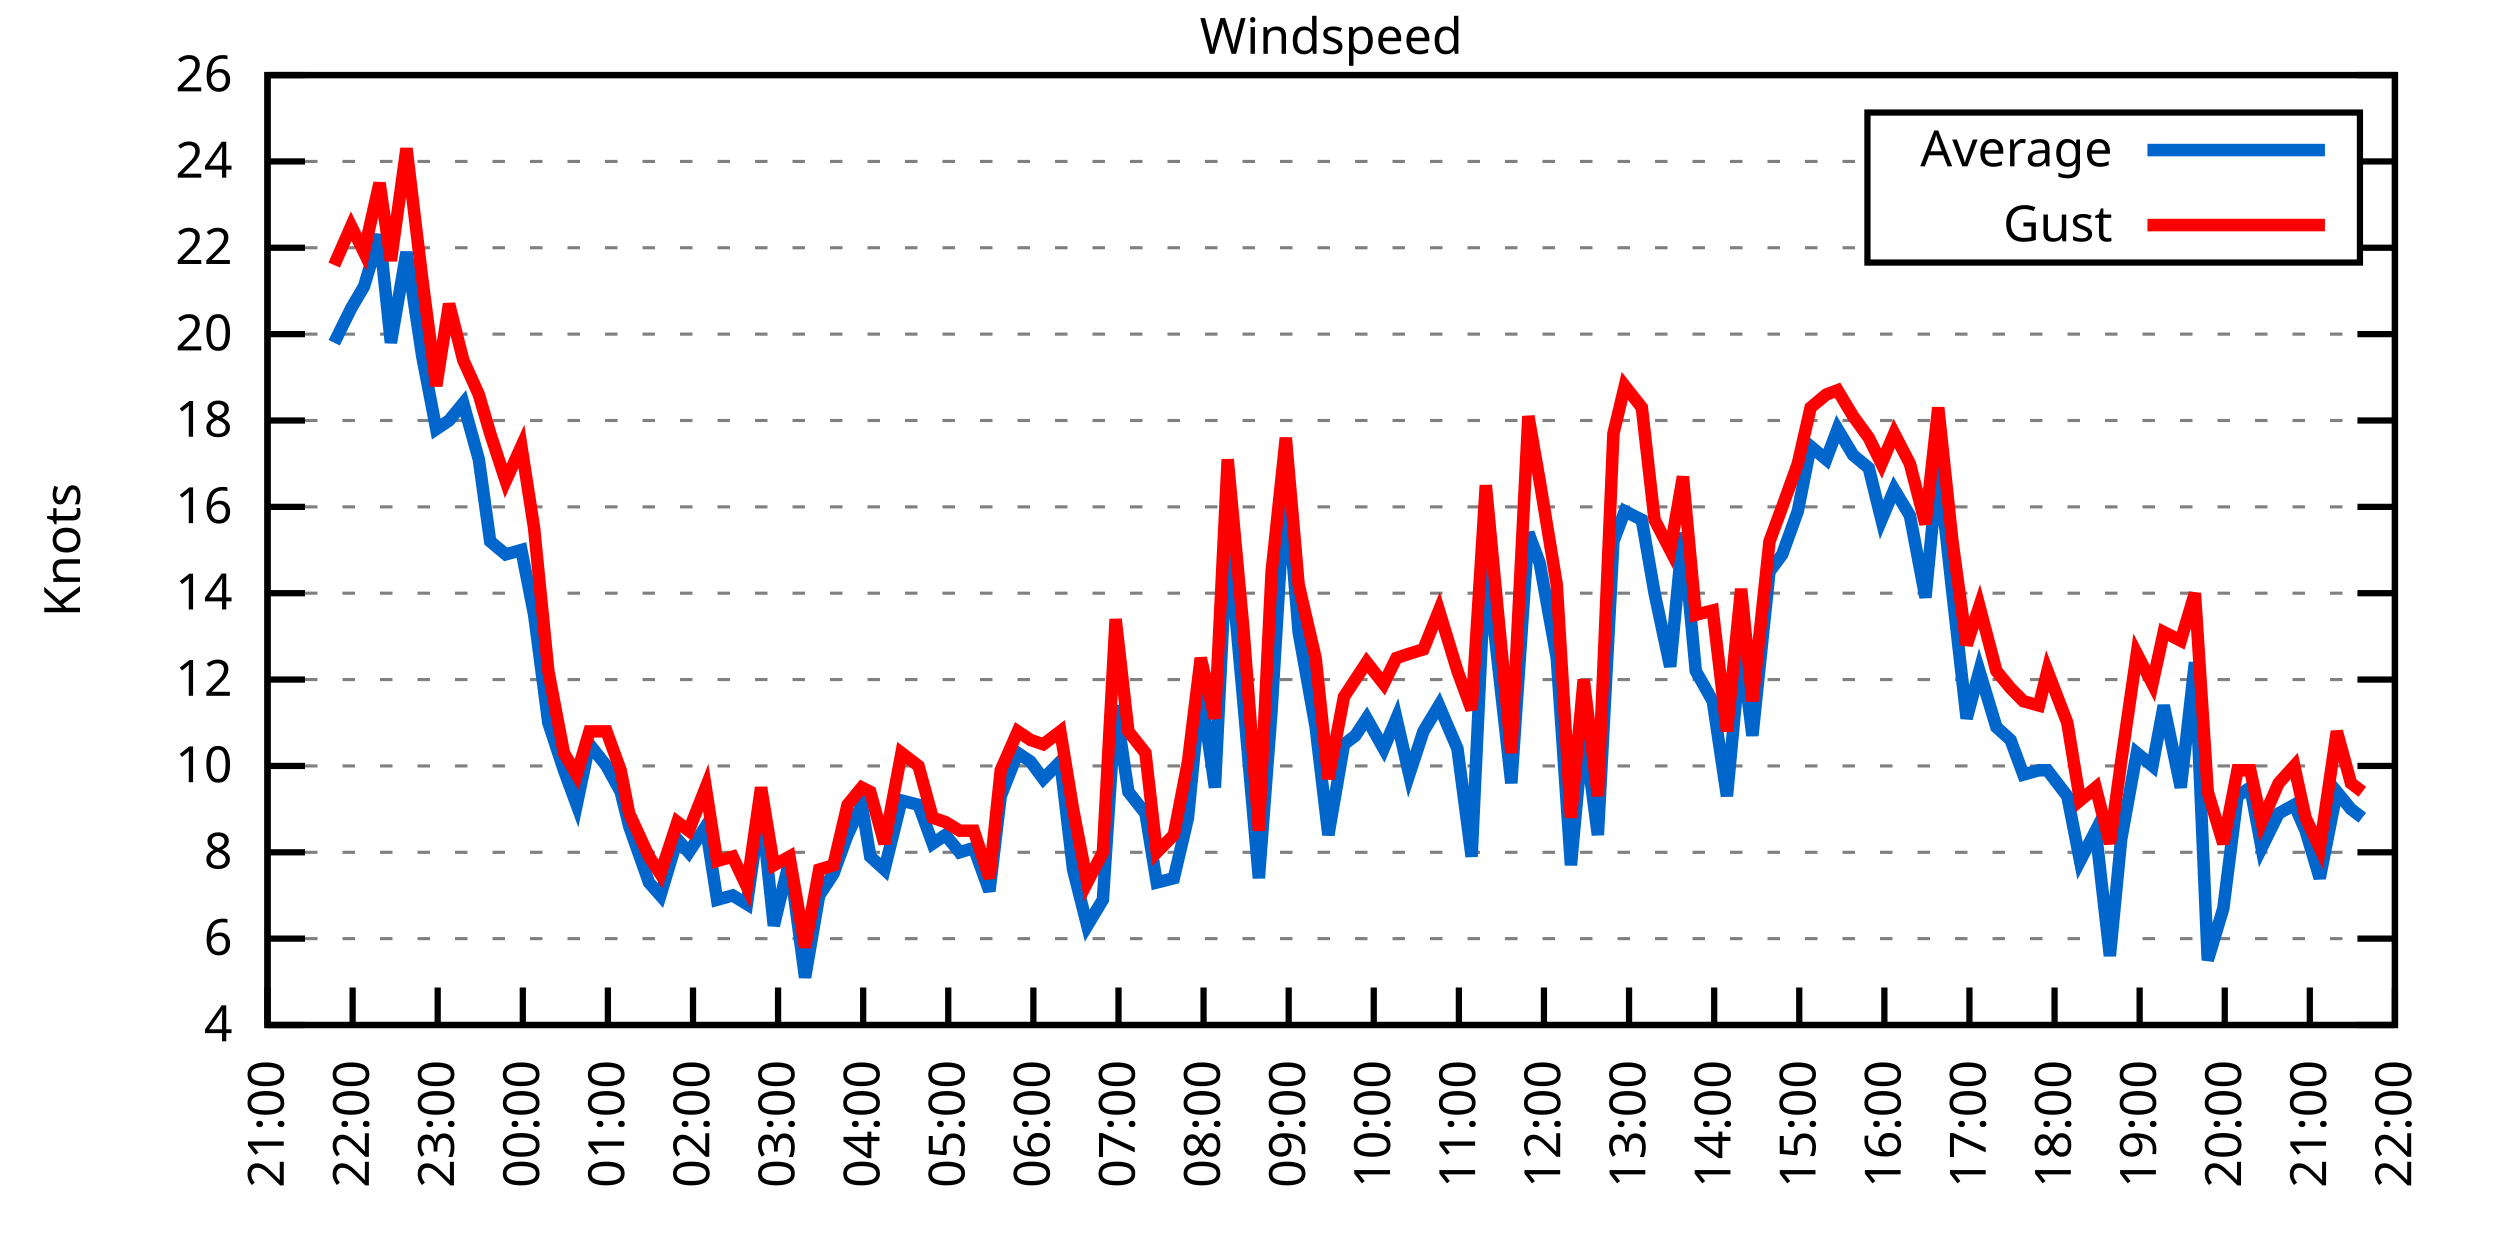
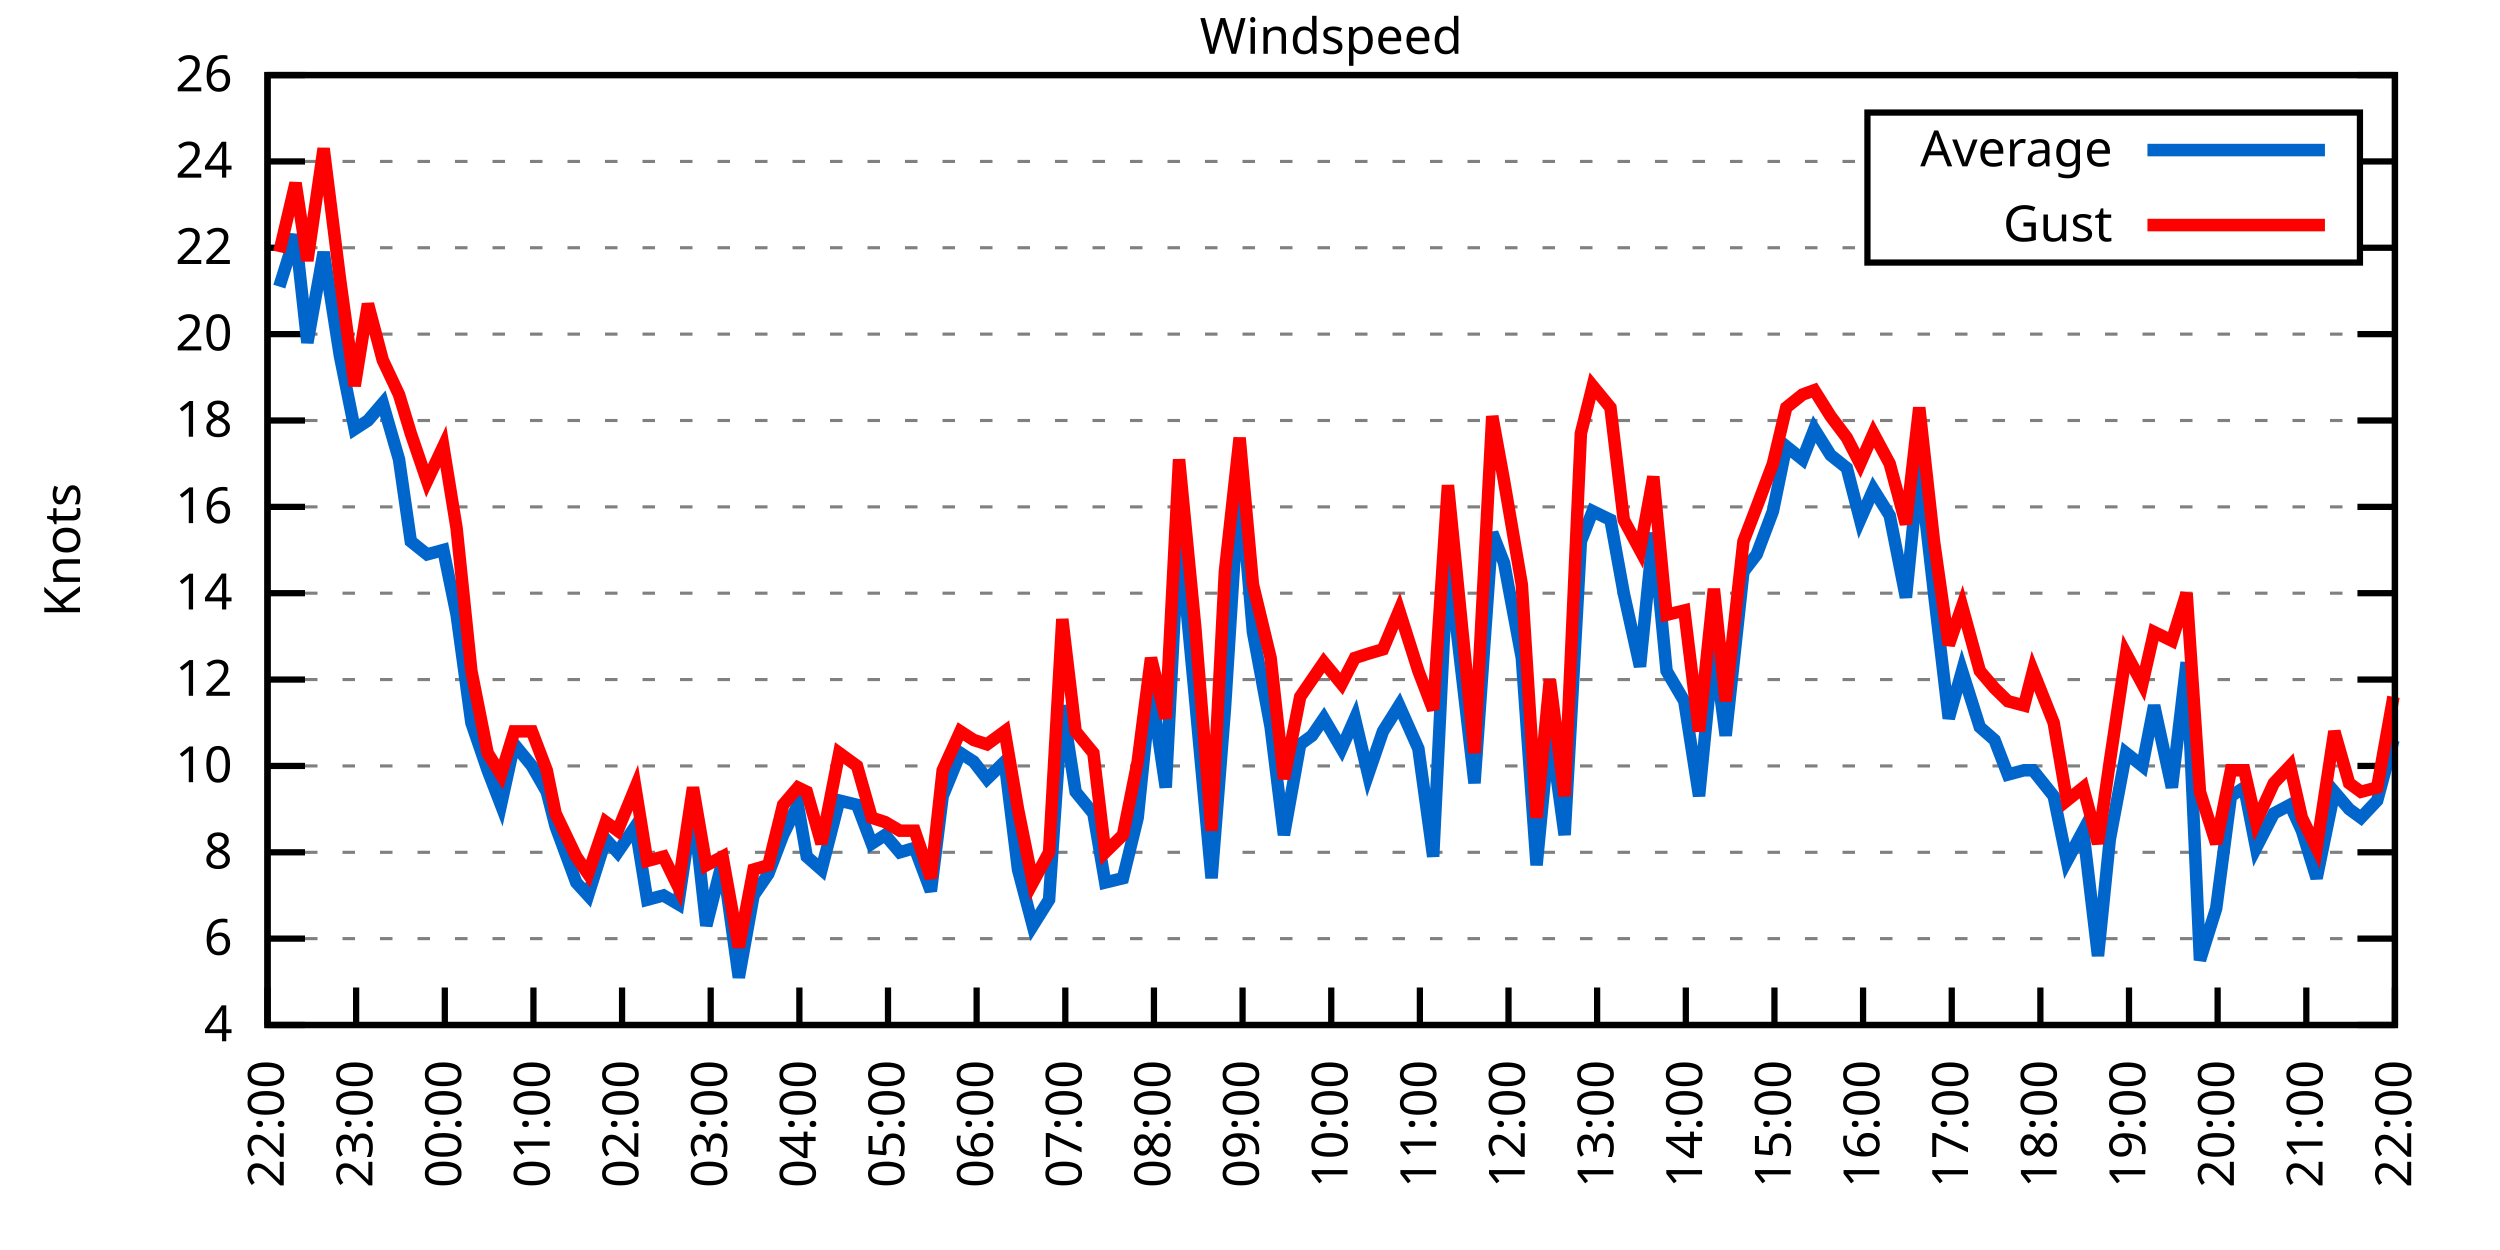
<svg xmlns="http://www.w3.org/2000/svg" xmlns:xlink="http://www.w3.org/1999/xlink" width="400" height="200" viewBox="0 0 400 200">
  <g id="gnuplot_canvas">
    <rect x="0" y="0" width="400" height="200" fill="none" />
    <defs>
      <circle id="gpDot" r="0.5" stroke-width="0.5" stroke="currentColor" />
      <path id="gpPt0" stroke-width="0.333" stroke="currentColor" d="M-1,0 h2 M0,-1 v2" />
      <path id="gpPt1" stroke-width="0.333" stroke="currentColor" d="M-1,-1 L1,1 M1,-1 L-1,1" />
      <path id="gpPt2" stroke-width="0.333" stroke="currentColor" d="M-1,0 L1,0 M0,-1 L0,1 M-1,-1 L1,1 M-1,1 L1,-1" />
      <rect id="gpPt3" stroke-width="0.333" stroke="currentColor" x="-1" y="-1" width="2" height="2" />
      <rect id="gpPt4" stroke-width="0.333" stroke="currentColor" fill="currentColor" x="-1" y="-1" width="2" height="2" />
      <circle id="gpPt5" stroke-width="0.333" stroke="currentColor" cx="0" cy="0" r="1" />
      <use xlink:href="#gpPt5" id="gpPt6" fill="currentColor" stroke="none" />
      <path id="gpPt7" stroke-width="0.333" stroke="currentColor" d="M0,-1.33 L-1.33,0.67 L1.33,0.67 z" />
      <use xlink:href="#gpPt7" id="gpPt8" fill="currentColor" stroke="none" />
      <use xlink:href="#gpPt7" id="gpPt9" stroke="currentColor" transform="rotate(180)" />
      <use xlink:href="#gpPt9" id="gpPt10" fill="currentColor" stroke="none" />
      <use xlink:href="#gpPt3" id="gpPt11" stroke="currentColor" transform="rotate(45)" />
      <use xlink:href="#gpPt11" id="gpPt12" fill="currentColor" stroke="none" />
      <path id="gpPt13" stroke-width="0.333" stroke="currentColor" d="M0,1.330 L1.265,0.411 L0.782,-1.067 L-0.782,-1.076 L-1.265,0.411 z" />
      <use xlink:href="#gpPt13" id="gpPt14" fill="currentColor" stroke="none" />
      <filter id="textbox" filterUnits="objectBoundingBox" x="0" y="0" height="1" width="1">
        <feFlood flood-color="white" flood-opacity="1" result="bgnd" />
        <feComposite in="SourceGraphic" in2="bgnd" operator="atop" />
      </filter>
      <filter id="greybox" filterUnits="objectBoundingBox" x="0" y="0" height="1" width="1">
        <feFlood flood-color="lightgrey" flood-opacity="1" result="grey" />
        <feComposite in="SourceGraphic" in2="grey" operator="atop" />
      </filter>
    </defs>
    <g fill="none" color="white" stroke="currentColor" stroke-width="1.00" stroke-linecap="butt" stroke-linejoin="miter">
</g>
    <g fill="none" color="black" stroke="currentColor" stroke-width="1.00" stroke-linecap="butt" stroke-linejoin="miter">
      <g stroke="none" shape-rendering="crispEdges">
        <polygon fill="rgb(255, 255, 255)" points="42.80,164.00 383.18,164.00 383.18,12.02 42.80,12.02 " />
      </g>
    </g>
    <g fill="none" color="black" stroke="currentColor" stroke-width="1.00" stroke-linecap="butt" stroke-linejoin="miter">
</g>
    <g fill="none" color="black" stroke="black" stroke-width="0.50" stroke-linecap="butt" stroke-linejoin="miter">
</g>
    <g fill="none" color="gray" stroke="currentColor" stroke-width="0.50" stroke-linecap="butt" stroke-linejoin="miter">
      <path stroke="gray" stroke-dasharray="2,4" class="gridline" d="M42.80,164.00 L383.19,164.00  " />
    </g>
    <g fill="none" color="gray" stroke="gray" stroke-width="1.00" stroke-linecap="butt" stroke-linejoin="miter">
</g>
    <g fill="none" color="black" stroke="currentColor" stroke-width="1.00" stroke-linecap="butt" stroke-linejoin="miter">
      <path stroke="black" d="M42.80,164.00 L48.80,164.00 M383.19,164.00 L377.19,164.00  " />
      <g transform="translate(37.20,166.60)" stroke="none" fill="black" font-family="Sans" font-size="8.00" text-anchor="end">
        <text>
          <tspan font-family="Sans"> 4</tspan>
        </text>
      </g>
    </g>
    <g fill="none" color="black" stroke="currentColor" stroke-width="1.00" stroke-linecap="butt" stroke-linejoin="miter">
</g>
    <g fill="none" color="black" stroke="black" stroke-width="0.50" stroke-linecap="butt" stroke-linejoin="miter">
</g>
    <g fill="none" color="gray" stroke="currentColor" stroke-width="0.50" stroke-linecap="butt" stroke-linejoin="miter">
      <path stroke="gray" stroke-dasharray="2,4" class="gridline" d="M42.80,150.18 L383.19,150.18  " />
    </g>
    <g fill="none" color="gray" stroke="gray" stroke-width="1.00" stroke-linecap="butt" stroke-linejoin="miter">
</g>
    <g fill="none" color="black" stroke="currentColor" stroke-width="1.00" stroke-linecap="butt" stroke-linejoin="miter">
      <path stroke="black" d="M42.80,150.18 L48.80,150.18 M383.19,150.18 L377.19,150.18  " />
      <g transform="translate(37.20,152.78)" stroke="none" fill="black" font-family="Sans" font-size="8.00" text-anchor="end">
        <text>
          <tspan font-family="Sans"> 6</tspan>
        </text>
      </g>
    </g>
    <g fill="none" color="black" stroke="currentColor" stroke-width="1.00" stroke-linecap="butt" stroke-linejoin="miter">
</g>
    <g fill="none" color="black" stroke="black" stroke-width="0.50" stroke-linecap="butt" stroke-linejoin="miter">
</g>
    <g fill="none" color="gray" stroke="currentColor" stroke-width="0.50" stroke-linecap="butt" stroke-linejoin="miter">
      <path stroke="gray" stroke-dasharray="2,4" class="gridline" d="M42.80,136.37 L383.19,136.37  " />
    </g>
    <g fill="none" color="gray" stroke="gray" stroke-width="1.00" stroke-linecap="butt" stroke-linejoin="miter">
</g>
    <g fill="none" color="black" stroke="currentColor" stroke-width="1.00" stroke-linecap="butt" stroke-linejoin="miter">
      <path stroke="black" d="M42.80,136.37 L48.80,136.37 M383.19,136.37 L377.19,136.37  " />
      <g transform="translate(37.20,138.97)" stroke="none" fill="black" font-family="Sans" font-size="8.00" text-anchor="end">
        <text>
          <tspan font-family="Sans"> 8</tspan>
        </text>
      </g>
    </g>
    <g fill="none" color="black" stroke="currentColor" stroke-width="1.00" stroke-linecap="butt" stroke-linejoin="miter">
</g>
    <g fill="none" color="black" stroke="black" stroke-width="0.50" stroke-linecap="butt" stroke-linejoin="miter">
</g>
    <g fill="none" color="gray" stroke="currentColor" stroke-width="0.50" stroke-linecap="butt" stroke-linejoin="miter">
      <path stroke="gray" stroke-dasharray="2,4" class="gridline" d="M42.80,122.55 L383.19,122.55  " />
    </g>
    <g fill="none" color="gray" stroke="gray" stroke-width="1.00" stroke-linecap="butt" stroke-linejoin="miter">
</g>
    <g fill="none" color="black" stroke="currentColor" stroke-width="1.00" stroke-linecap="butt" stroke-linejoin="miter">
      <path stroke="black" d="M42.80,122.55 L48.80,122.55 M383.19,122.55 L377.19,122.55  " />
      <g transform="translate(37.20,125.15)" stroke="none" fill="black" font-family="Sans" font-size="8.00" text-anchor="end">
        <text>
          <tspan font-family="Sans"> 10</tspan>
        </text>
      </g>
    </g>
    <g fill="none" color="black" stroke="currentColor" stroke-width="1.00" stroke-linecap="butt" stroke-linejoin="miter">
</g>
    <g fill="none" color="black" stroke="black" stroke-width="0.50" stroke-linecap="butt" stroke-linejoin="miter">
</g>
    <g fill="none" color="gray" stroke="currentColor" stroke-width="0.50" stroke-linecap="butt" stroke-linejoin="miter">
      <path stroke="gray" stroke-dasharray="2,4" class="gridline" d="M42.80,108.73 L383.19,108.73  " />
    </g>
    <g fill="none" color="gray" stroke="gray" stroke-width="1.00" stroke-linecap="butt" stroke-linejoin="miter">
</g>
    <g fill="none" color="black" stroke="currentColor" stroke-width="1.00" stroke-linecap="butt" stroke-linejoin="miter">
      <path stroke="black" d="M42.80,108.73 L48.80,108.73 M383.19,108.73 L377.19,108.73  " />
      <g transform="translate(37.20,111.33)" stroke="none" fill="black" font-family="Sans" font-size="8.00" text-anchor="end">
        <text>
          <tspan font-family="Sans"> 12</tspan>
        </text>
      </g>
    </g>
    <g fill="none" color="black" stroke="currentColor" stroke-width="1.00" stroke-linecap="butt" stroke-linejoin="miter">
</g>
    <g fill="none" color="black" stroke="black" stroke-width="0.50" stroke-linecap="butt" stroke-linejoin="miter">
</g>
    <g fill="none" color="gray" stroke="currentColor" stroke-width="0.50" stroke-linecap="butt" stroke-linejoin="miter">
      <path stroke="gray" stroke-dasharray="2,4" class="gridline" d="M42.80,94.91 L383.19,94.91  " />
    </g>
    <g fill="none" color="gray" stroke="gray" stroke-width="1.00" stroke-linecap="butt" stroke-linejoin="miter">
</g>
    <g fill="none" color="black" stroke="currentColor" stroke-width="1.00" stroke-linecap="butt" stroke-linejoin="miter">
      <path stroke="black" d="M42.80,94.91 L48.80,94.91 M383.19,94.91 L377.19,94.91  " />
      <g transform="translate(37.20,97.51)" stroke="none" fill="black" font-family="Sans" font-size="8.00" text-anchor="end">
        <text>
          <tspan font-family="Sans"> 14</tspan>
        </text>
      </g>
    </g>
    <g fill="none" color="black" stroke="currentColor" stroke-width="1.00" stroke-linecap="butt" stroke-linejoin="miter">
</g>
    <g fill="none" color="black" stroke="black" stroke-width="0.50" stroke-linecap="butt" stroke-linejoin="miter">
</g>
    <g fill="none" color="gray" stroke="currentColor" stroke-width="0.50" stroke-linecap="butt" stroke-linejoin="miter">
      <path stroke="gray" stroke-dasharray="2,4" class="gridline" d="M42.80,81.10 L383.19,81.10  " />
    </g>
    <g fill="none" color="gray" stroke="gray" stroke-width="1.00" stroke-linecap="butt" stroke-linejoin="miter">
</g>
    <g fill="none" color="black" stroke="currentColor" stroke-width="1.00" stroke-linecap="butt" stroke-linejoin="miter">
      <path stroke="black" d="M42.80,81.10 L48.80,81.10 M383.19,81.10 L377.19,81.10  " />
      <g transform="translate(37.20,83.70)" stroke="none" fill="black" font-family="Sans" font-size="8.00" text-anchor="end">
        <text>
          <tspan font-family="Sans"> 16</tspan>
        </text>
      </g>
    </g>
    <g fill="none" color="black" stroke="currentColor" stroke-width="1.00" stroke-linecap="butt" stroke-linejoin="miter">
</g>
    <g fill="none" color="black" stroke="black" stroke-width="0.50" stroke-linecap="butt" stroke-linejoin="miter">
</g>
    <g fill="none" color="gray" stroke="currentColor" stroke-width="0.50" stroke-linecap="butt" stroke-linejoin="miter">
      <path stroke="gray" stroke-dasharray="2,4" class="gridline" d="M42.80,67.28 L383.19,67.28  " />
    </g>
    <g fill="none" color="gray" stroke="gray" stroke-width="1.00" stroke-linecap="butt" stroke-linejoin="miter">
</g>
    <g fill="none" color="black" stroke="currentColor" stroke-width="1.00" stroke-linecap="butt" stroke-linejoin="miter">
      <path stroke="black" d="M42.80,67.28 L48.80,67.28 M383.19,67.28 L377.19,67.28  " />
      <g transform="translate(37.20,69.88)" stroke="none" fill="black" font-family="Sans" font-size="8.00" text-anchor="end">
        <text>
          <tspan font-family="Sans"> 18</tspan>
        </text>
      </g>
    </g>
    <g fill="none" color="black" stroke="currentColor" stroke-width="1.00" stroke-linecap="butt" stroke-linejoin="miter">
</g>
    <g fill="none" color="black" stroke="black" stroke-width="0.50" stroke-linecap="butt" stroke-linejoin="miter">
</g>
    <g fill="none" color="gray" stroke="currentColor" stroke-width="0.50" stroke-linecap="butt" stroke-linejoin="miter">
      <path stroke="gray" stroke-dasharray="2,4" class="gridline" d="M42.80,53.46 L383.19,53.46  " />
    </g>
    <g fill="none" color="gray" stroke="gray" stroke-width="1.00" stroke-linecap="butt" stroke-linejoin="miter">
</g>
    <g fill="none" color="black" stroke="currentColor" stroke-width="1.00" stroke-linecap="butt" stroke-linejoin="miter">
      <path stroke="black" d="M42.80,53.46 L48.80,53.46 M383.19,53.46 L377.19,53.46  " />
      <g transform="translate(37.20,56.06)" stroke="none" fill="black" font-family="Sans" font-size="8.00" text-anchor="end">
        <text>
          <tspan font-family="Sans"> 20</tspan>
        </text>
      </g>
    </g>
    <g fill="none" color="black" stroke="currentColor" stroke-width="1.00" stroke-linecap="butt" stroke-linejoin="miter">
</g>
    <g fill="none" color="black" stroke="black" stroke-width="0.50" stroke-linecap="butt" stroke-linejoin="miter">
</g>
    <g fill="none" color="gray" stroke="currentColor" stroke-width="0.50" stroke-linecap="butt" stroke-linejoin="miter">
      <path stroke="gray" stroke-dasharray="2,4" class="gridline" d="M42.80,39.64 L298.79,39.64 M377.59,39.64 L383.19,39.64  " />
    </g>
    <g fill="none" color="gray" stroke="gray" stroke-width="1.00" stroke-linecap="butt" stroke-linejoin="miter">
</g>
    <g fill="none" color="black" stroke="currentColor" stroke-width="1.00" stroke-linecap="butt" stroke-linejoin="miter">
      <path stroke="black" d="M42.80,39.64 L48.80,39.64 M383.19,39.64 L377.19,39.64  " />
      <g transform="translate(37.20,42.24)" stroke="none" fill="black" font-family="Sans" font-size="8.00" text-anchor="end">
        <text>
          <tspan font-family="Sans"> 22</tspan>
        </text>
      </g>
    </g>
    <g fill="none" color="black" stroke="currentColor" stroke-width="1.00" stroke-linecap="butt" stroke-linejoin="miter">
</g>
    <g fill="none" color="black" stroke="black" stroke-width="0.50" stroke-linecap="butt" stroke-linejoin="miter">
</g>
    <g fill="none" color="gray" stroke="currentColor" stroke-width="0.50" stroke-linecap="butt" stroke-linejoin="miter">
      <path stroke="gray" stroke-dasharray="2,4" class="gridline" d="M42.80,25.83 L298.79,25.83 M377.59,25.83 L383.19,25.83  " />
    </g>
    <g fill="none" color="gray" stroke="gray" stroke-width="1.00" stroke-linecap="butt" stroke-linejoin="miter">
</g>
    <g fill="none" color="black" stroke="currentColor" stroke-width="1.00" stroke-linecap="butt" stroke-linejoin="miter">
      <path stroke="black" d="M42.80,25.83 L48.80,25.83 M383.19,25.83 L377.19,25.83  " />
      <g transform="translate(37.20,28.43)" stroke="none" fill="black" font-family="Sans" font-size="8.00" text-anchor="end">
        <text>
          <tspan font-family="Sans"> 24</tspan>
        </text>
      </g>
    </g>
    <g fill="none" color="black" stroke="currentColor" stroke-width="1.00" stroke-linecap="butt" stroke-linejoin="miter">
</g>
    <g fill="none" color="black" stroke="black" stroke-width="0.50" stroke-linecap="butt" stroke-linejoin="miter">
</g>
    <g fill="none" color="gray" stroke="currentColor" stroke-width="0.50" stroke-linecap="butt" stroke-linejoin="miter">
      <path stroke="gray" stroke-dasharray="2,4" class="gridline" d="M42.80,12.01 L383.19,12.01  " />
    </g>
    <g fill="none" color="gray" stroke="gray" stroke-width="1.00" stroke-linecap="butt" stroke-linejoin="miter">
</g>
    <g fill="none" color="black" stroke="currentColor" stroke-width="1.00" stroke-linecap="butt" stroke-linejoin="miter">
      <path stroke="black" d="M42.80,12.01 L48.80,12.01 M383.19,12.01 L377.19,12.01  " />
      <g transform="translate(37.20,14.61)" stroke="none" fill="black" font-family="Sans" font-size="8.00" text-anchor="end">
        <text>
          <tspan font-family="Sans"> 26</tspan>
        </text>
      </g>
    </g>
    <g fill="none" color="black" stroke="currentColor" stroke-width="1.00" stroke-linecap="butt" stroke-linejoin="miter">
      <path stroke="black" d="M42.80,164.00 L42.80,158.00  " />
      <g transform="translate(45.40,169.60) rotate(270.00)" stroke="none" fill="black" font-family="Sans" font-size="8.00" text-anchor="end">
        <text>
-           <tspan font-family="Sans">21:00</tspan>
-         </text>
-       </g>
-     </g>
-     <g fill="none" color="black" stroke="currentColor" stroke-width="1.00" stroke-linecap="butt" stroke-linejoin="miter">
-       <path stroke="black" d="M56.42,164.00 L56.42,158.00  " />
-       <g transform="translate(59.02,169.60) rotate(270.00)" stroke="none" fill="black" font-family="Sans" font-size="8.00" text-anchor="end">
-         <text>
          <tspan font-family="Sans">22:00</tspan>
        </text>
      </g>
    </g>
    <g fill="none" color="black" stroke="currentColor" stroke-width="1.00" stroke-linecap="butt" stroke-linejoin="miter">
-       <path stroke="black" d="M70.03,164.00 L70.03,158.00  " />
-       <g transform="translate(72.63,169.60) rotate(270.00)" stroke="none" fill="black" font-family="Sans" font-size="8.00" text-anchor="end">
+       <path stroke="black" d="M56.98,164.00 L56.98,158.00  " />
+       <g transform="translate(59.58,169.60) rotate(270.00)" stroke="none" fill="black" font-family="Sans" font-size="8.00" text-anchor="end">
        <text>
          <tspan font-family="Sans">23:00</tspan>
        </text>
      </g>
    </g>
    <g fill="none" color="black" stroke="currentColor" stroke-width="1.00" stroke-linecap="butt" stroke-linejoin="miter">
-       <path stroke="black" d="M83.65,164.00 L83.65,158.00  " />
-       <g transform="translate(86.25,169.60) rotate(270.00)" stroke="none" fill="black" font-family="Sans" font-size="8.00" text-anchor="end">
+       <path stroke="black" d="M71.17,164.00 L71.17,158.00  " />
+       <g transform="translate(73.77,169.60) rotate(270.00)" stroke="none" fill="black" font-family="Sans" font-size="8.00" text-anchor="end">
        <text>
          <tspan font-family="Sans">00:00</tspan>
        </text>
      </g>
    </g>
    <g fill="none" color="black" stroke="currentColor" stroke-width="1.00" stroke-linecap="butt" stroke-linejoin="miter">
-       <path stroke="black" d="M97.26,164.00 L97.26,158.00  " />
-       <g transform="translate(99.86,169.60) rotate(270.00)" stroke="none" fill="black" font-family="Sans" font-size="8.00" text-anchor="end">
+       <path stroke="black" d="M85.35,164.00 L85.35,158.00  " />
+       <g transform="translate(87.95,169.60) rotate(270.00)" stroke="none" fill="black" font-family="Sans" font-size="8.00" text-anchor="end">
        <text>
          <tspan font-family="Sans">01:00</tspan>
        </text>
      </g>
    </g>
    <g fill="none" color="black" stroke="currentColor" stroke-width="1.00" stroke-linecap="butt" stroke-linejoin="miter">
-       <path stroke="black" d="M110.88,164.00 L110.88,158.00  " />
-       <g transform="translate(113.48,169.60) rotate(270.00)" stroke="none" fill="black" font-family="Sans" font-size="8.00" text-anchor="end">
+       <path stroke="black" d="M99.53,164.00 L99.53,158.00  " />
+       <g transform="translate(102.13,169.60) rotate(270.00)" stroke="none" fill="black" font-family="Sans" font-size="8.00" text-anchor="end">
        <text>
          <tspan font-family="Sans">02:00</tspan>
        </text>
      </g>
    </g>
    <g fill="none" color="black" stroke="currentColor" stroke-width="1.00" stroke-linecap="butt" stroke-linejoin="miter">
-       <path stroke="black" d="M124.49,164.00 L124.49,158.00  " />
-       <g transform="translate(127.09,169.60) rotate(270.00)" stroke="none" fill="black" font-family="Sans" font-size="8.00" text-anchor="end">
+       <path stroke="black" d="M113.71,164.00 L113.71,158.00  " />
+       <g transform="translate(116.31,169.60) rotate(270.00)" stroke="none" fill="black" font-family="Sans" font-size="8.00" text-anchor="end">
        <text>
          <tspan font-family="Sans">03:00</tspan>
        </text>
      </g>
    </g>
    <g fill="none" color="black" stroke="currentColor" stroke-width="1.00" stroke-linecap="butt" stroke-linejoin="miter">
-       <path stroke="black" d="M138.11,164.00 L138.11,158.00  " />
-       <g transform="translate(140.71,169.60) rotate(270.00)" stroke="none" fill="black" font-family="Sans" font-size="8.00" text-anchor="end">
+       <path stroke="black" d="M127.90,164.00 L127.90,158.00  " />
+       <g transform="translate(130.50,169.60) rotate(270.00)" stroke="none" fill="black" font-family="Sans" font-size="8.00" text-anchor="end">
        <text>
          <tspan font-family="Sans">04:00</tspan>
        </text>
      </g>
    </g>
    <g fill="none" color="black" stroke="currentColor" stroke-width="1.00" stroke-linecap="butt" stroke-linejoin="miter">
-       <path stroke="black" d="M151.72,164.00 L151.72,158.00  " />
-       <g transform="translate(154.32,169.60) rotate(270.00)" stroke="none" fill="black" font-family="Sans" font-size="8.00" text-anchor="end">
+       <path stroke="black" d="M142.08,164.00 L142.08,158.00  " />
+       <g transform="translate(144.68,169.60) rotate(270.00)" stroke="none" fill="black" font-family="Sans" font-size="8.00" text-anchor="end">
        <text>
          <tspan font-family="Sans">05:00</tspan>
        </text>
      </g>
    </g>
    <g fill="none" color="black" stroke="currentColor" stroke-width="1.00" stroke-linecap="butt" stroke-linejoin="miter">
-       <path stroke="black" d="M165.34,164.00 L165.34,158.00  " />
-       <g transform="translate(167.94,169.60) rotate(270.00)" stroke="none" fill="black" font-family="Sans" font-size="8.00" text-anchor="end">
+       <path stroke="black" d="M156.26,164.00 L156.26,158.00  " />
+       <g transform="translate(158.86,169.60) rotate(270.00)" stroke="none" fill="black" font-family="Sans" font-size="8.00" text-anchor="end">
        <text>
          <tspan font-family="Sans">06:00</tspan>
        </text>
      </g>
    </g>
    <g fill="none" color="black" stroke="currentColor" stroke-width="1.00" stroke-linecap="butt" stroke-linejoin="miter">
-       <path stroke="black" d="M178.96,164.00 L178.96,158.00  " />
-       <g transform="translate(181.56,169.60) rotate(270.00)" stroke="none" fill="black" font-family="Sans" font-size="8.00" text-anchor="end">
+       <path stroke="black" d="M170.45,164.00 L170.45,158.00  " />
+       <g transform="translate(173.05,169.60) rotate(270.00)" stroke="none" fill="black" font-family="Sans" font-size="8.00" text-anchor="end">
        <text>
          <tspan font-family="Sans">07:00</tspan>
        </text>
      </g>
    </g>
    <g fill="none" color="black" stroke="currentColor" stroke-width="1.00" stroke-linecap="butt" stroke-linejoin="miter">
-       <path stroke="black" d="M192.57,164.00 L192.57,158.00  " />
-       <g transform="translate(195.17,169.60) rotate(270.00)" stroke="none" fill="black" font-family="Sans" font-size="8.00" text-anchor="end">
+       <path stroke="black" d="M184.63,164.00 L184.63,158.00  " />
+       <g transform="translate(187.23,169.60) rotate(270.00)" stroke="none" fill="black" font-family="Sans" font-size="8.00" text-anchor="end">
        <text>
          <tspan font-family="Sans">08:00</tspan>
        </text>
      </g>
    </g>
    <g fill="none" color="black" stroke="currentColor" stroke-width="1.00" stroke-linecap="butt" stroke-linejoin="miter">
-       <path stroke="black" d="M206.19,164.00 L206.19,158.00  " />
-       <g transform="translate(208.79,169.60) rotate(270.00)" stroke="none" fill="black" font-family="Sans" font-size="8.00" text-anchor="end">
+       <path stroke="black" d="M198.81,164.00 L198.81,158.00  " />
+       <g transform="translate(201.41,169.60) rotate(270.00)" stroke="none" fill="black" font-family="Sans" font-size="8.00" text-anchor="end">
        <text>
          <tspan font-family="Sans">09:00</tspan>
        </text>
      </g>
    </g>
    <g fill="none" color="black" stroke="currentColor" stroke-width="1.00" stroke-linecap="butt" stroke-linejoin="miter">
-       <path stroke="black" d="M219.80,164.00 L219.80,158.00  " />
-       <g transform="translate(222.40,169.60) rotate(270.00)" stroke="none" fill="black" font-family="Sans" font-size="8.00" text-anchor="end">
+       <path stroke="black" d="M213.00,164.00 L213.00,158.00  " />
+       <g transform="translate(215.60,169.60) rotate(270.00)" stroke="none" fill="black" font-family="Sans" font-size="8.00" text-anchor="end">
        <text>
          <tspan font-family="Sans">10:00</tspan>
        </text>
      </g>
    </g>
    <g fill="none" color="black" stroke="currentColor" stroke-width="1.00" stroke-linecap="butt" stroke-linejoin="miter">
-       <path stroke="black" d="M233.42,164.00 L233.42,158.00  " />
-       <g transform="translate(236.02,169.60) rotate(270.00)" stroke="none" fill="black" font-family="Sans" font-size="8.00" text-anchor="end">
+       <path stroke="black" d="M227.18,164.00 L227.18,158.00  " />
+       <g transform="translate(229.78,169.60) rotate(270.00)" stroke="none" fill="black" font-family="Sans" font-size="8.00" text-anchor="end">
        <text>
          <tspan font-family="Sans">11:00</tspan>
        </text>
      </g>
    </g>
    <g fill="none" color="black" stroke="currentColor" stroke-width="1.00" stroke-linecap="butt" stroke-linejoin="miter">
-       <path stroke="black" d="M247.03,164.00 L247.03,158.00  " />
-       <g transform="translate(249.63,169.60) rotate(270.00)" stroke="none" fill="black" font-family="Sans" font-size="8.00" text-anchor="end">
+       <path stroke="black" d="M241.36,164.00 L241.36,158.00  " />
+       <g transform="translate(243.96,169.60) rotate(270.00)" stroke="none" fill="black" font-family="Sans" font-size="8.00" text-anchor="end">
        <text>
          <tspan font-family="Sans">12:00</tspan>
        </text>
      </g>
    </g>
    <g fill="none" color="black" stroke="currentColor" stroke-width="1.00" stroke-linecap="butt" stroke-linejoin="miter">
-       <path stroke="black" d="M260.65,164.00 L260.65,158.00  " />
-       <g transform="translate(263.25,169.60) rotate(270.00)" stroke="none" fill="black" font-family="Sans" font-size="8.00" text-anchor="end">
+       <path stroke="black" d="M255.54,164.00 L255.54,158.00  " />
+       <g transform="translate(258.14,169.60) rotate(270.00)" stroke="none" fill="black" font-family="Sans" font-size="8.00" text-anchor="end">
        <text>
          <tspan font-family="Sans">13:00</tspan>
        </text>
      </g>
    </g>
    <g fill="none" color="black" stroke="currentColor" stroke-width="1.00" stroke-linecap="butt" stroke-linejoin="miter">
-       <path stroke="black" d="M274.27,164.00 L274.27,158.00  " />
-       <g transform="translate(276.87,169.60) rotate(270.00)" stroke="none" fill="black" font-family="Sans" font-size="8.00" text-anchor="end">
+       <path stroke="black" d="M269.73,164.00 L269.73,158.00  " />
+       <g transform="translate(272.33,169.60) rotate(270.00)" stroke="none" fill="black" font-family="Sans" font-size="8.00" text-anchor="end">
        <text>
          <tspan font-family="Sans">14:00</tspan>
        </text>
      </g>
    </g>
    <g fill="none" color="black" stroke="currentColor" stroke-width="1.00" stroke-linecap="butt" stroke-linejoin="miter">
-       <path stroke="black" d="M287.88,164.00 L287.88,158.00  " />
-       <g transform="translate(290.48,169.60) rotate(270.00)" stroke="none" fill="black" font-family="Sans" font-size="8.00" text-anchor="end">
+       <path stroke="black" d="M283.91,164.00 L283.91,158.00  " />
+       <g transform="translate(286.51,169.60) rotate(270.00)" stroke="none" fill="black" font-family="Sans" font-size="8.00" text-anchor="end">
        <text>
          <tspan font-family="Sans">15:00</tspan>
        </text>
      </g>
    </g>
    <g fill="none" color="black" stroke="currentColor" stroke-width="1.00" stroke-linecap="butt" stroke-linejoin="miter">
-       <path stroke="black" d="M301.50,164.00 L301.50,158.00  " />
-       <g transform="translate(304.10,169.60) rotate(270.00)" stroke="none" fill="black" font-family="Sans" font-size="8.00" text-anchor="end">
+       <path stroke="black" d="M298.09,164.00 L298.09,158.00  " />
+       <g transform="translate(300.69,169.60) rotate(270.00)" stroke="none" fill="black" font-family="Sans" font-size="8.00" text-anchor="end">
        <text>
          <tspan font-family="Sans">16:00</tspan>
        </text>
      </g>
    </g>
    <g fill="none" color="black" stroke="currentColor" stroke-width="1.00" stroke-linecap="butt" stroke-linejoin="miter">
-       <path stroke="black" d="M315.11,164.00 L315.11,158.00  " />
-       <g transform="translate(317.71,169.60) rotate(270.00)" stroke="none" fill="black" font-family="Sans" font-size="8.00" text-anchor="end">
+       <path stroke="black" d="M312.28,164.00 L312.28,158.00  " />
+       <g transform="translate(314.88,169.60) rotate(270.00)" stroke="none" fill="black" font-family="Sans" font-size="8.00" text-anchor="end">
        <text>
          <tspan font-family="Sans">17:00</tspan>
        </text>
      </g>
    </g>
    <g fill="none" color="black" stroke="currentColor" stroke-width="1.00" stroke-linecap="butt" stroke-linejoin="miter">
-       <path stroke="black" d="M328.73,164.00 L328.73,158.00  " />
-       <g transform="translate(331.33,169.60) rotate(270.00)" stroke="none" fill="black" font-family="Sans" font-size="8.00" text-anchor="end">
+       <path stroke="black" d="M326.46,164.00 L326.46,158.00  " />
+       <g transform="translate(329.06,169.60) rotate(270.00)" stroke="none" fill="black" font-family="Sans" font-size="8.00" text-anchor="end">
        <text>
          <tspan font-family="Sans">18:00</tspan>
        </text>
      </g>
    </g>
    <g fill="none" color="black" stroke="currentColor" stroke-width="1.00" stroke-linecap="butt" stroke-linejoin="miter">
-       <path stroke="black" d="M342.34,164.00 L342.34,158.00  " />
-       <g transform="translate(344.94,169.60) rotate(270.00)" stroke="none" fill="black" font-family="Sans" font-size="8.00" text-anchor="end">
+       <path stroke="black" d="M340.64,164.00 L340.64,158.00  " />
+       <g transform="translate(343.24,169.60) rotate(270.00)" stroke="none" fill="black" font-family="Sans" font-size="8.00" text-anchor="end">
        <text>
          <tspan font-family="Sans">19:00</tspan>
        </text>
      </g>
    </g>
    <g fill="none" color="black" stroke="currentColor" stroke-width="1.00" stroke-linecap="butt" stroke-linejoin="miter">
-       <path stroke="black" d="M355.96,164.00 L355.96,158.00  " />
-       <g transform="translate(358.56,169.60) rotate(270.00)" stroke="none" fill="black" font-family="Sans" font-size="8.00" text-anchor="end">
+       <path stroke="black" d="M354.82,164.00 L354.82,158.00  " />
+       <g transform="translate(357.42,169.60) rotate(270.00)" stroke="none" fill="black" font-family="Sans" font-size="8.00" text-anchor="end">
        <text>
          <tspan font-family="Sans">20:00</tspan>
        </text>
      </g>
    </g>
    <g fill="none" color="black" stroke="currentColor" stroke-width="1.00" stroke-linecap="butt" stroke-linejoin="miter">
-       <path stroke="black" d="M369.57,164.00 L369.57,158.00  " />
-       <g transform="translate(372.17,169.60) rotate(270.00)" stroke="none" fill="black" font-family="Sans" font-size="8.00" text-anchor="end">
+       <path stroke="black" d="M369.01,164.00 L369.01,158.00  " />
+       <g transform="translate(371.61,169.60) rotate(270.00)" stroke="none" fill="black" font-family="Sans" font-size="8.00" text-anchor="end">
        <text>
          <tspan font-family="Sans">21:00</tspan>
        </text>
      </g>
    </g>
    <g fill="none" color="black" stroke="currentColor" stroke-width="1.00" stroke-linecap="butt" stroke-linejoin="miter">
      <path stroke="black" d="M383.19,164.00 L383.19,158.00  " />
      <g transform="translate(385.79,169.60) rotate(270.00)" stroke="none" fill="black" font-family="Sans" font-size="8.00" text-anchor="end">
        <text>
          <tspan font-family="Sans">22:00</tspan>
        </text>
      </g>
    </g>
    <g fill="none" color="black" stroke="currentColor" stroke-width="1.00" stroke-linecap="butt" stroke-linejoin="miter">
</g>
    <g fill="none" color="black" stroke="currentColor" stroke-width="1.00" stroke-linecap="butt" stroke-linejoin="miter">
      <path stroke="black" d="M42.80,12.01 L42.80,164.00 L383.19,164.00 L383.19,12.01 L42.80,12.01 Z  " />
    </g>
    <g fill="none" color="black" stroke="currentColor" stroke-width="1.00" stroke-linecap="butt" stroke-linejoin="miter">
</g>
    <g fill="none" color="black" stroke="currentColor" stroke-width="1.00" stroke-linecap="butt" stroke-linejoin="miter">
      <path stroke="black" d="M298.79,42.01 L298.79,18.01 L377.59,18.01 L377.59,42.01 L298.79,42.01 Z  " />
    </g>
    <g id="Windspeed_plot_1">
      <g fill="none" color="white" stroke="black" stroke-width="2.00" stroke-linecap="butt" stroke-linejoin="miter">
</g>
      <g fill="none" color="black" stroke="currentColor" stroke-width="2.00" stroke-linecap="butt" stroke-linejoin="miter">
        <g transform="translate(337.99,26.61)" stroke="none" fill="black" font-family="Sans" font-size="8.00" text-anchor="end">
          <text>
            <tspan font-family="Sans">Average</tspan>
          </text>
        </g>
      </g>
      <g fill="none" color="black" stroke="currentColor" stroke-width="2.00" stroke-linecap="butt" stroke-linejoin="miter">
-         <path stroke="rgb(  0, 102, 204)" d="M343.59,24.01 L371.99,24.01 M53.47,54.84 L56.19,49.32 L58.23,45.86 L60.73,37.57 L62.54,54.84 L65.04,40.34   L67.54,56.92 L69.80,68.66 L71.85,67.28 L74.12,64.52 L76.61,73.50 L78.43,86.62 L80.92,88.70 L83.42,88.00   L85.46,98.37 L87.73,115.64 L90.23,123.24 L92.27,128.77 L94.31,119.09 L97.04,122.55 L99.30,126.69 L100.67,132.22   L103.84,141.20 L105.66,143.27 L108.38,134.29 L110.20,136.37 L112.92,132.22 L114.74,143.96 L117.23,143.27 L119.50,144.66   L121.77,128.77 L123.81,148.11 L126.31,137.75 L128.81,156.40 L131.07,143.27 L133.34,139.82 L135.61,133.60 L137.88,128.77   L139.24,137.06 L141.51,139.13 L144.24,128.08 L146.96,128.77 L149.23,134.98 L151.27,133.60 L153.54,136.37 L155.81,135.67   L158.31,142.58 L160.12,127.38 L162.84,120.48 L164.89,121.86 L166.93,124.62 L169.65,121.86 L171.69,139.13 L173.96,148.11   L176.46,143.96 L178.50,112.88 L180.54,126.69 L183.27,130.15 L185.08,141.20 L187.81,140.51 L190.08,130.84 L192.12,110.11   L194.39,126.00 L196.43,84.55 L198.93,112.19 L201.42,140.51 L203.46,113.57 L205.73,76.26 L207.78,101.13 L210.50,116.33   L212.54,133.60 L215.04,119.09 L216.85,117.71 L218.67,114.95 L221.39,119.78 L223.43,114.95 L225.48,123.93 L227.75,117.02   L230.24,112.88 L233.19,119.78 L235.46,137.06 L237.73,88.70 L241.81,125.31 L244.54,85.24 L246.35,90.08 L249.08,105.28   L251.35,138.44 L253.39,116.33 L255.66,133.60 L258.15,86.62 L259.97,81.79 L262.69,83.17 L264.73,94.91 L267.23,106.66   L269.27,85.24 L271.32,107.35 L274.04,112.19 L276.31,127.38 L278.58,103.20 L280.39,117.71 L283.12,91.46 L285.16,88.70   L287.65,81.79 L289.70,71.42 L292.19,73.50 L294.01,68.66 L296.50,72.81 L299.00,74.88 L301.04,83.17 L303.08,78.33   L305.58,82.48 L308.08,95.60 L310.12,74.19 L312.39,94.91 L314.66,114.95 L316.70,107.35 L319.42,116.33 L321.69,118.40   L323.74,123.93 L326.23,123.24 L327.59,123.24 L330.77,127.38 L332.81,137.75 L335.31,132.91 L337.58,152.95 L339.39,134.29   L341.89,120.48 L344.39,122.55 L346.20,112.88 L348.92,126.00 L351.19,105.97 L353.24,153.64 L355.73,145.35 L358.00,127.38   L360.04,126.00 L361.86,135.67 L364.58,130.15 L367.08,128.77 L368.89,132.91 L371.16,140.51 L373.89,126.69 L376.16,129.46   L377.97,130.84  " />
+         <path stroke="rgb(  0, 102, 204)" d="M343.59,24.01 L371.99,24.01 M44.69,45.86 L47.29,37.57 L49.18,54.84 L51.78,40.34 L54.38,56.92 L56.75,68.66   L58.87,67.28 L61.24,64.52 L63.84,73.50 L65.73,86.62 L68.33,88.70 L70.93,88.00 L73.06,98.37 L75.42,115.64   L78.02,123.24 L80.15,128.77 L82.28,119.09 L85.11,122.55 L87.48,126.69 L88.89,132.22 L92.20,141.20 L94.09,143.27   L96.93,134.29 L98.82,136.37 L101.66,132.22 L103.55,143.96 L106.15,143.27 L108.51,144.66 L110.88,128.77 L113.01,148.11   L115.61,137.75 L118.21,156.40 L120.57,143.27 L122.93,139.82 L125.30,133.60 L127.66,128.77 L129.08,137.06 L131.44,139.13   L134.28,128.08 L137.12,128.77 L139.48,134.98 L141.61,133.60 L143.97,136.37 L146.34,135.67 L148.94,142.58 L150.83,127.38   L153.66,120.48 L155.79,121.86 L157.92,124.62 L160.75,121.86 L162.88,139.13 L165.25,148.11 L167.85,143.96 L169.97,112.88   L172.10,126.69 L174.94,130.15 L176.83,141.20 L179.67,140.51 L182.03,130.84 L184.16,110.11 L186.52,126.00 L188.65,84.55   L191.25,112.19 L193.85,140.51 L195.98,113.57 L198.34,76.26 L200.47,101.13 L203.30,116.33 L205.43,133.60 L208.03,119.09   L209.92,117.71 L211.81,114.95 L214.65,119.78 L216.78,114.95 L218.90,123.93 L221.27,117.02 L223.87,112.88 L226.94,119.78   L229.31,137.06 L231.67,88.70 L235.92,125.31 L238.76,85.24 L240.65,90.08 L243.49,105.28 L245.85,138.44 L247.98,116.33   L250.34,133.60 L252.94,86.62 L254.83,81.79 L257.67,83.17 L259.80,94.91 L262.40,106.66 L264.53,85.24 L266.65,107.35   L269.49,112.19 L271.85,127.38 L274.22,103.20 L276.11,117.71 L278.95,91.46 L281.07,88.70 L283.67,81.79 L285.80,71.42   L288.40,73.50 L290.29,68.66 L292.89,72.81 L295.49,74.88 L297.62,83.17 L299.75,78.33 L302.35,82.48 L304.95,95.60   L307.08,74.19 L309.44,94.91 L311.80,114.95 L313.93,107.35 L316.77,116.33 L319.13,118.40 L321.26,123.93 L323.86,123.24   L325.28,123.24 L328.59,127.38 L330.71,137.75 L333.31,132.91 L335.68,152.95 L337.57,134.29 L340.17,120.48 L342.77,122.55   L344.66,112.88 L347.50,126.00 L349.86,105.97 L351.99,153.64 L354.59,145.35 L356.95,127.38 L359.08,126.00 L360.97,135.67   L363.81,130.15 L366.41,128.77 L368.30,132.91 L370.66,140.51 L373.50,126.69 L375.86,129.46 L377.75,130.84 L380.35,128.08   L382.95,118.40  " />
      </g>
    </g>
    <g id="Windspeed_plot_2">
      <g fill="none" color="black" stroke="currentColor" stroke-width="2.00" stroke-linecap="butt" stroke-linejoin="miter">
        <g transform="translate(337.99,38.61)" stroke="none" fill="black" font-family="Sans" font-size="8.00" text-anchor="end">
          <text>
            <tspan font-family="Sans">Gust</tspan>
          </text>
        </g>
      </g>
      <g fill="none" color="black" stroke="currentColor" stroke-width="2.00" stroke-linecap="butt" stroke-linejoin="miter">
-         <path stroke="rgb(255,   0,   0)" d="M343.59,36.01 L371.99,36.01 M53.47,42.41 L56.19,36.19 L58.23,40.34 L60.73,29.28 L62.54,41.72 L65.04,23.75   L67.54,44.48 L69.80,61.75 L71.85,48.63 L74.12,57.61 L76.61,63.13 L78.43,69.35 L80.92,76.95 L83.42,71.42   L85.46,84.55 L87.73,107.35 L90.23,120.48 L92.27,123.93 L94.31,117.02 L97.04,117.02 L99.30,123.24 L100.67,130.15   L103.84,137.06 L105.66,139.82 L108.38,131.53 L110.20,132.91 L112.92,126.00 L114.74,137.75 L117.23,137.06 L119.50,141.89   L121.77,126.00 L123.81,138.44 L126.31,137.06 L128.81,151.56 L131.07,139.13 L133.34,138.44 L135.61,128.77 L137.88,126.00   L139.24,126.69 L141.51,134.98 L144.24,120.48 L146.96,122.55 L149.23,130.84 L151.27,131.53 L153.54,132.91 L155.81,132.91   L158.31,140.51 L160.12,123.24 L162.84,117.02 L164.89,118.40 L166.93,119.09 L169.65,117.02 L171.69,129.46 L173.96,141.20   L176.46,136.37 L178.50,99.06 L180.54,117.02 L183.27,120.48 L185.08,136.37 L187.81,133.60 L190.08,121.86 L192.12,105.28   L194.39,114.95 L196.43,73.50 L198.93,100.44 L201.42,132.91 L203.46,91.46 L205.73,70.04 L207.78,93.53 L210.50,105.28   L212.54,124.62 L215.04,111.49 L216.85,108.73 L218.67,105.97 L221.39,109.42 L223.43,105.28 L225.48,104.59 L227.75,103.89   L230.24,97.68 L233.19,107.35 L235.46,113.57 L237.73,77.64 L241.81,120.48 L244.54,66.59 L246.35,76.95 L249.08,93.53   L251.35,130.84 L253.39,108.73 L255.66,127.38 L258.15,69.35 L259.97,61.75 L262.69,65.21 L264.73,83.17 L267.23,88.00   L269.27,76.26 L271.32,98.37 L274.04,97.68 L276.31,117.02 L278.58,94.22 L280.39,112.19 L283.12,86.62 L285.16,81.10   L287.65,74.19 L289.70,65.21 L292.19,63.13 L294.01,62.44 L296.50,66.59 L299.00,70.04 L301.04,74.19 L303.08,69.35   L305.58,74.19 L308.08,83.86 L310.12,65.21 L312.39,86.62 L314.66,103.20 L316.70,96.99 L319.42,107.35 L321.69,110.11   L323.74,112.19 L326.23,112.88 L327.59,107.35 L330.77,115.64 L332.81,128.08 L335.31,126.00 L337.58,134.98 L339.39,121.86   L341.89,104.59 L344.39,109.42 L346.20,101.13 L348.92,102.51 L351.19,94.91 L353.24,126.69 L355.73,134.98 L358.00,123.24   L360.04,123.24 L361.86,131.53 L364.58,125.31 L367.08,122.55 L368.89,130.84 L371.16,135.67 L373.89,117.02 L376.16,125.31   L377.97,126.69  " />
+         <path stroke="rgb(255,   0,   0)" d="M343.59,36.01 L371.99,36.01 M44.69,40.34 L47.29,29.28 L49.18,41.72 L51.78,23.75 L54.38,44.48 L56.75,61.75   L58.87,48.63 L61.24,57.61 L63.84,63.13 L65.73,69.35 L68.33,76.95 L70.93,71.42 L73.06,84.55 L75.42,107.35   L78.02,120.48 L80.15,123.93 L82.28,117.02 L85.11,117.02 L87.48,123.24 L88.89,130.15 L92.20,137.06 L94.09,139.82   L96.93,131.53 L98.82,132.91 L101.66,126.00 L103.55,137.75 L106.15,137.06 L108.51,141.89 L110.88,126.00 L113.01,138.44   L115.61,137.06 L118.21,151.56 L120.57,139.13 L122.93,138.44 L125.30,128.77 L127.66,126.00 L129.08,126.69 L131.44,134.98   L134.28,120.48 L137.12,122.55 L139.48,130.84 L141.61,131.53 L143.97,132.91 L146.34,132.91 L148.94,140.51 L150.83,123.24   L153.66,117.02 L155.79,118.40 L157.92,119.09 L160.75,117.02 L162.88,129.46 L165.25,141.20 L167.85,136.37 L169.97,99.06   L172.10,117.02 L174.94,120.48 L176.83,136.37 L179.67,133.60 L182.03,121.86 L184.16,105.28 L186.52,114.95 L188.65,73.50   L191.25,100.44 L193.85,132.91 L195.98,91.46 L198.34,70.04 L200.47,93.53 L203.30,105.28 L205.43,124.62 L208.03,111.49   L209.92,108.73 L211.81,105.97 L214.65,109.42 L216.78,105.28 L218.90,104.59 L221.27,103.89 L223.87,97.68 L226.94,107.35   L229.31,113.57 L231.67,77.64 L235.92,120.48 L238.76,66.59 L240.65,76.95 L243.49,93.53 L245.85,130.84 L247.98,108.73   L250.34,127.38 L252.94,69.35 L254.83,61.75 L257.67,65.21 L259.80,83.17 L262.40,88.00 L264.53,76.26 L266.65,98.37   L269.49,97.68 L271.85,117.02 L274.22,94.22 L276.11,112.19 L278.95,86.62 L281.07,81.10 L283.67,74.19 L285.80,65.21   L288.40,63.13 L290.29,62.44 L292.89,66.59 L295.49,70.04 L297.62,74.19 L299.75,69.35 L302.35,74.19 L304.95,83.86   L307.08,65.21 L309.44,86.62 L311.80,103.20 L313.93,96.99 L316.77,107.35 L319.13,110.11 L321.26,112.19 L323.86,112.88   L325.28,107.35 L328.59,115.64 L330.71,128.08 L333.31,126.00 L335.68,134.98 L337.57,121.86 L340.17,104.59 L342.77,109.42   L344.66,101.13 L347.50,102.51 L349.86,94.91 L351.99,126.69 L354.59,134.98 L356.95,123.24 L359.08,123.24 L360.97,131.53   L363.81,125.31 L366.41,122.55 L368.30,130.84 L370.66,135.67 L373.50,117.02 L375.86,125.31 L377.75,126.69 L380.35,126.00   L382.95,111.49  " />
      </g>
    </g>
    <g fill="none" color="black" stroke="currentColor" stroke-width="2.00" stroke-linecap="butt" stroke-linejoin="miter">
</g>
    <g fill="none" color="black" stroke="black" stroke-width="1.00" stroke-linecap="butt" stroke-linejoin="miter">
</g>
    <g fill="none" color="black" stroke="currentColor" stroke-width="1.00" stroke-linecap="butt" stroke-linejoin="miter">
      <path stroke="black" d="M42.80,12.01 L42.80,164.00 L383.19,164.00 L383.19,12.01 L42.80,12.01 Z  " />
      <g transform="translate(12.80,88.01) rotate(270.00)" stroke="none" fill="black" font-family="Sans" font-size="8.00" text-anchor="middle">
        <text>
          <tspan font-family="Sans">Knots</tspan>
        </text>
      </g>
    </g>
    <g fill="none" color="black" stroke="currentColor" stroke-width="1.00" stroke-linecap="butt" stroke-linejoin="miter">
</g>
    <g fill="none" color="black" stroke="currentColor" stroke-width="1.00" stroke-linecap="butt" stroke-linejoin="miter">
      <g transform="translate(212.99,8.61)" stroke="none" fill="black" font-family="Sans" font-size="8.00" text-anchor="middle">
        <text>
          <tspan font-family="Sans">Windspeed</tspan>
        </text>
      </g>
    </g>
    <g fill="none" color="black" stroke="currentColor" stroke-width="1.00" stroke-linecap="butt" stroke-linejoin="miter">
</g>
  </g>
</svg>
